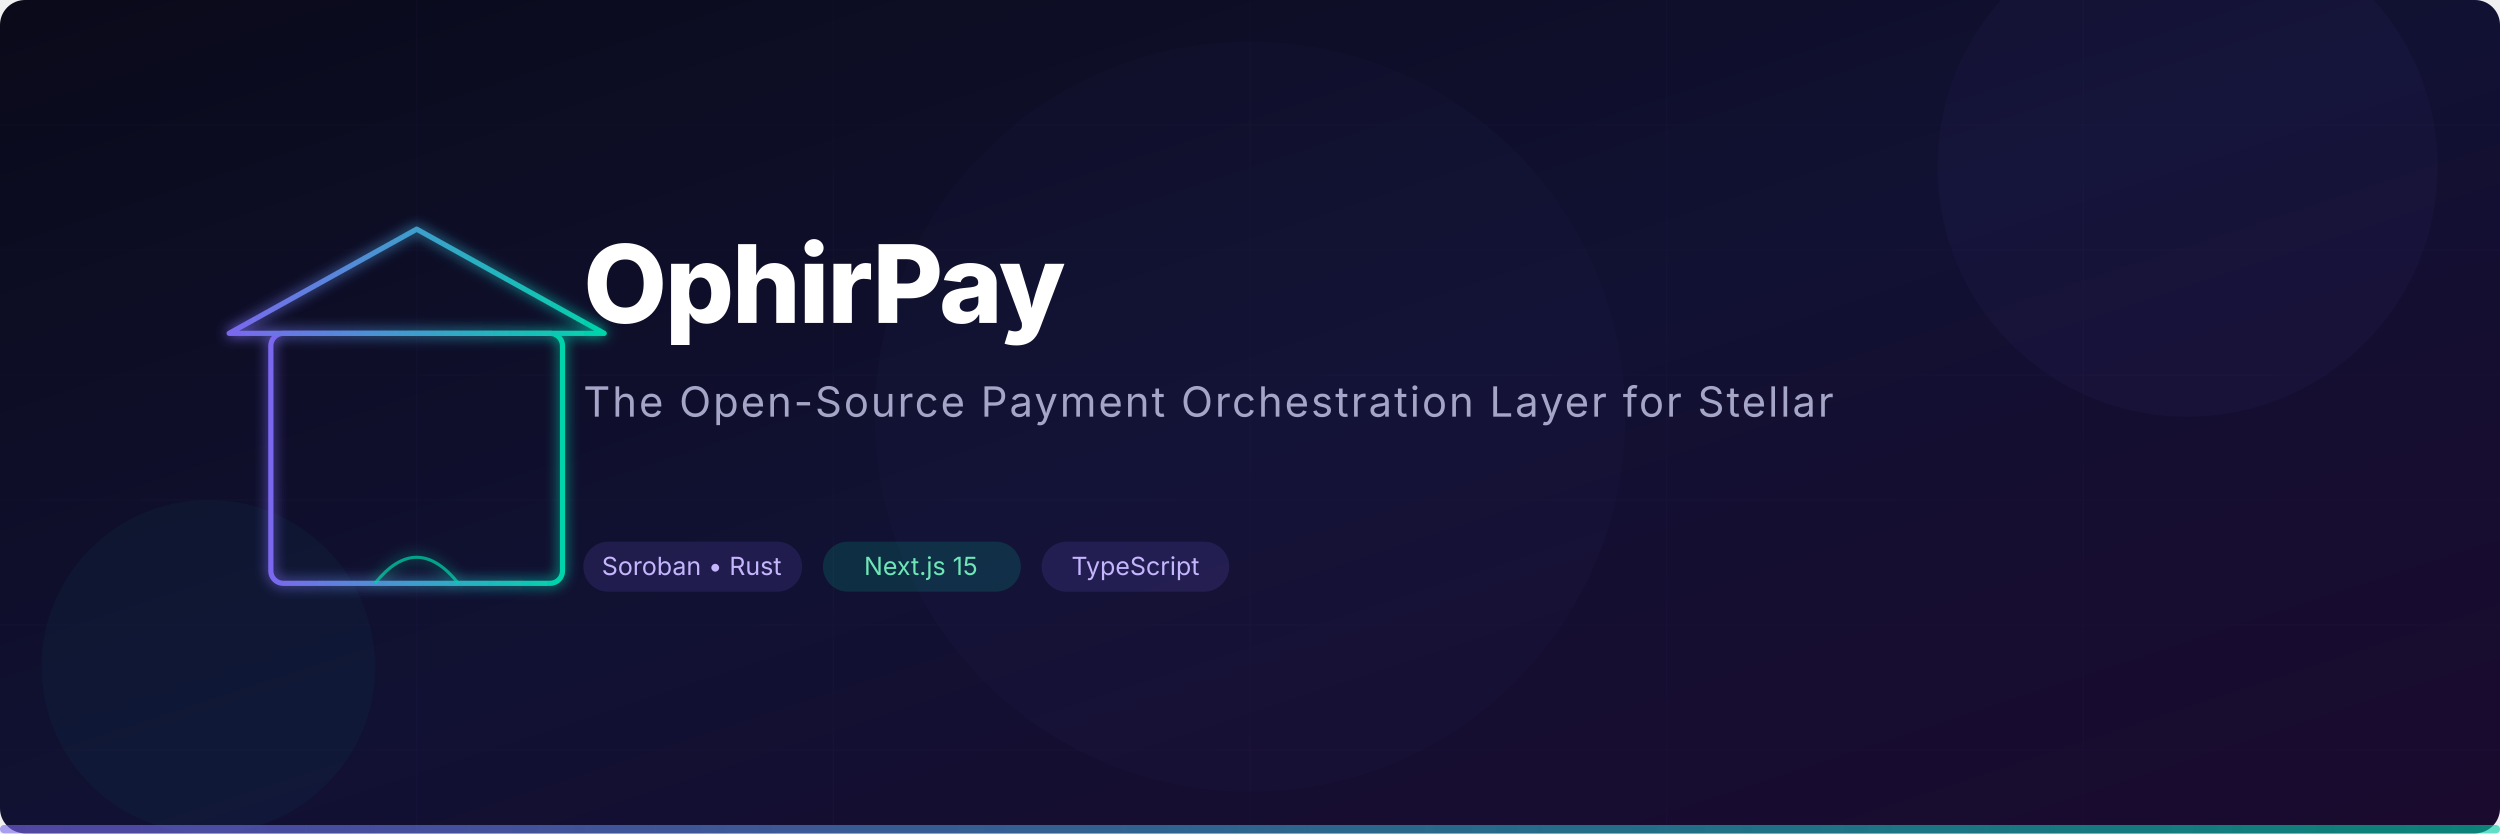
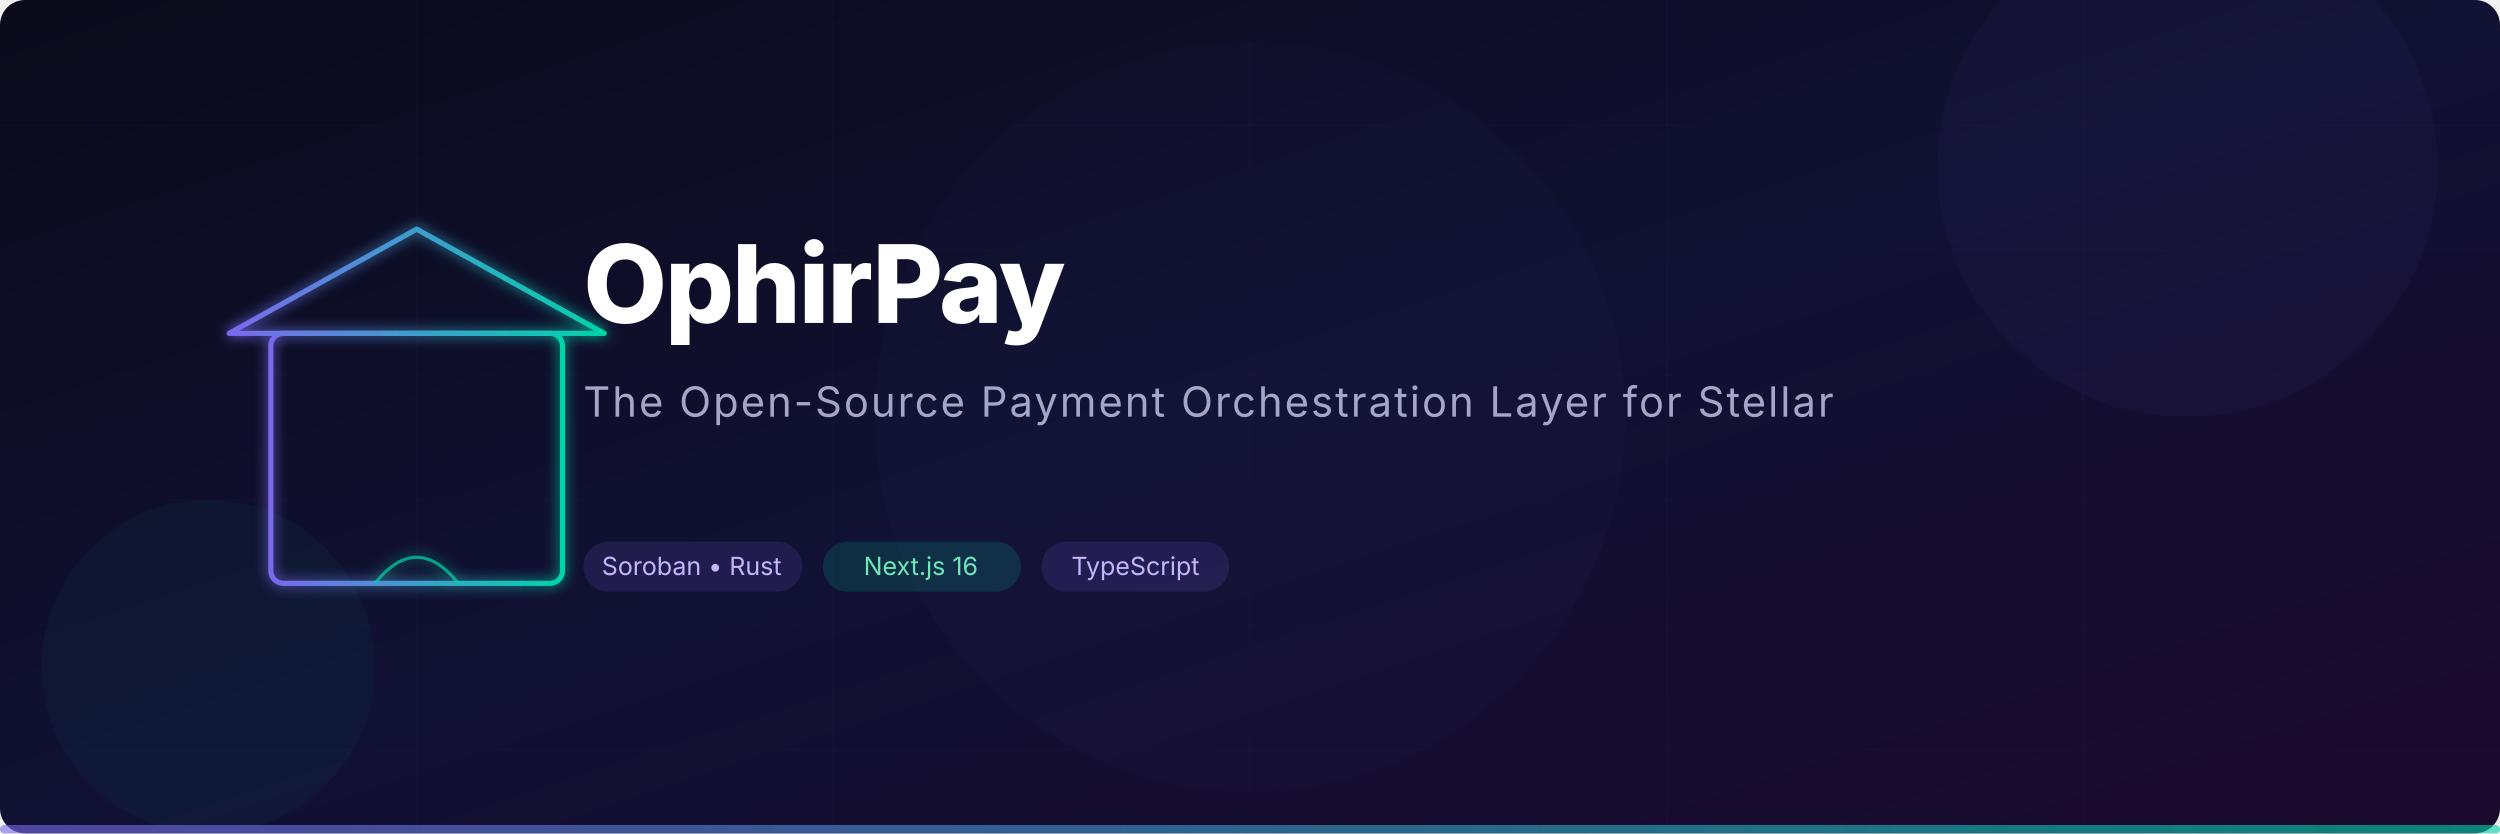
<svg xmlns="http://www.w3.org/2000/svg" viewBox="0 0 1200 400" width="1200" height="400">
  <defs>
    <linearGradient id="bg" x1="0%" y1="0%" x2="100%" y2="100%">
      <stop offset="0%" style="stop-color:#0a0a1a;stop-opacity:1" />
      <stop offset="50%" style="stop-color:#111133;stop-opacity:1" />
      <stop offset="100%" style="stop-color:#1a0a2e;stop-opacity:1" />
    </linearGradient>
    <linearGradient id="accent" x1="0%" y1="0%" x2="100%" y2="0%">
      <stop offset="0%" style="stop-color:#7B68EE;stop-opacity:1" />
      <stop offset="100%" style="stop-color:#00d4aa;stop-opacity:1" />
    </linearGradient>
    <linearGradient id="textGrad" x1="0%" y1="0%" x2="100%" y2="0%">
      <stop offset="0%" style="stop-color:#ffffff;stop-opacity:1" />
      <stop offset="100%" style="stop-color:#c4b5fd;stop-opacity:1" />
    </linearGradient>
    <filter id="glow">
      <feGaussianBlur stdDeviation="3" result="blur" />
      <feMerge>
        <feMergeNode in="blur" />
        <feMergeNode in="SourceGraphic" />
      </feMerge>
    </filter>
  </defs>
  <rect width="1200" height="400" fill="url(#bg)" rx="12" />
  <g opacity="0.03" stroke="#7B68EE" stroke-width="0.5">
    <line x1="0" y1="60" x2="1200" y2="60" />
    <line x1="0" y1="120" x2="1200" y2="120" />
    <line x1="0" y1="180" x2="1200" y2="180" />
    <line x1="0" y1="240" x2="1200" y2="240" />
    <line x1="0" y1="300" x2="1200" y2="300" />
    <line x1="0" y1="360" x2="1200" y2="360" />
    <line x1="200" y1="0" x2="200" y2="400" />
    <line x1="400" y1="0" x2="400" y2="400" />
    <line x1="600" y1="0" x2="600" y2="400" />
    <line x1="800" y1="0" x2="800" y2="400" />
    <line x1="1000" y1="0" x2="1000" y2="400" />
  </g>
  <circle cx="1050" cy="80" r="120" fill="#7B68EE" opacity="0.04" />
  <circle cx="100" cy="320" r="80" fill="#00d4aa" opacity="0.04" />
  <circle cx="600" cy="200" r="180" fill="#7B68EE" opacity="0.02" />
  <g transform="translate(100, 100)" filter="url(#glow)">
    <rect x="30" y="60" width="140" height="120" rx="6" fill="none" stroke="url(#accent)" stroke-width="2.5" />
    <polygon points="10,60 100,10 190,60" fill="none" stroke="url(#accent)" stroke-width="2.5" stroke-linejoin="round" />
    <line x1="55" y1="60" x2="55" y2="180" stroke="url(#accent)" stroke-width="1.5" opacity="0.5" />
    <line x1="80" y1="60" x2="80" y2="180" stroke="url(#accent)" stroke-width="1.5" opacity="0.5" />
    <line x1="100" y1="10" x2="100" y2="60" stroke="url(#accent)" stroke-width="1.5" opacity="0.5" />
    <line x1="120" y1="60" x2="120" y2="180" stroke="url(#accent)" stroke-width="1.5" opacity="0.5" />
    <line x1="145" y1="60" x2="145" y2="180" stroke="url(#accent)" stroke-width="1.5" opacity="0.5" />
    <path d="M80,180 Q100,155 120,180" fill="none" stroke="#00d4aa" stroke-width="1.5" opacity="0.7" />
  </g>
  <text x="280" y="155" font-family="system-ui,-apple-system,sans-serif" font-size="52" font-weight="800" letter-spacing="-1" fill="white">OphirPay</text>
  <text x="280" y="200" font-family="system-ui,-apple-system,sans-serif" font-size="20" font-weight="400" fill="#a5a5c8" letter-spacing="1">
    The Open-Source Payment Orchestration Layer for Stellar
  </text>
  <line x1="280" y1="220" x2="580" y2="220" stroke="url(#accent)" stroke-width="3" stroke-linecap="round" />
  <g transform="translate(280, 260)" font-family="system-ui,-apple-system,sans-serif" font-size="12">
    <rect x="0" y="0" width="105" height="24" rx="12" fill="#7B68EE" opacity="0.15" />
    <text x="52" y="16" fill="#c4b5fd" text-anchor="middle">Soroban • Rust</text>
    <rect x="115" y="0" width="95" height="24" rx="12" fill="#00d4aa" opacity="0.15" />
-     <text x="162" y="16" fill="#6ee7b7" text-anchor="middle">Next.js 15</text>
+     <text x="162" y="16" fill="#6ee7b7" text-anchor="middle">Next.js 16</text>
    <rect x="220" y="0" width="90" height="24" rx="12" fill="#7B68EE" opacity="0.15" />
    <text x="265" y="16" fill="#c4b5fd" text-anchor="middle">TypeScript</text>
  </g>
  <rect x="0" y="396" width="1200" height="4" fill="url(#accent)" rx="2" opacity="0.6" />
</svg>
